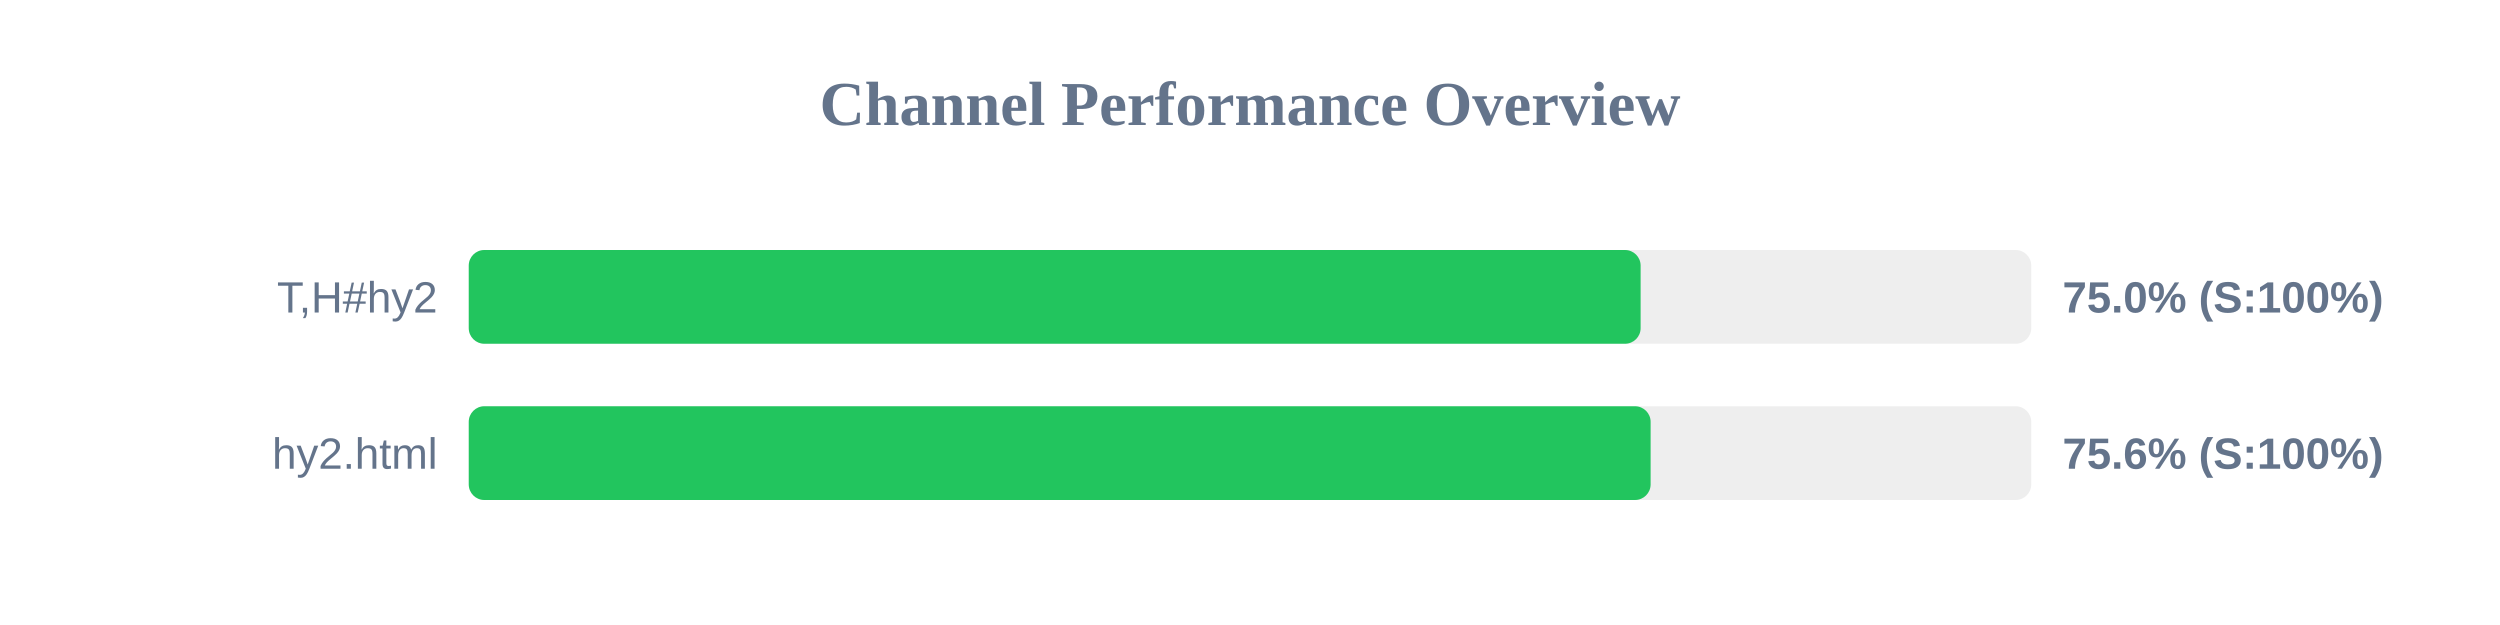
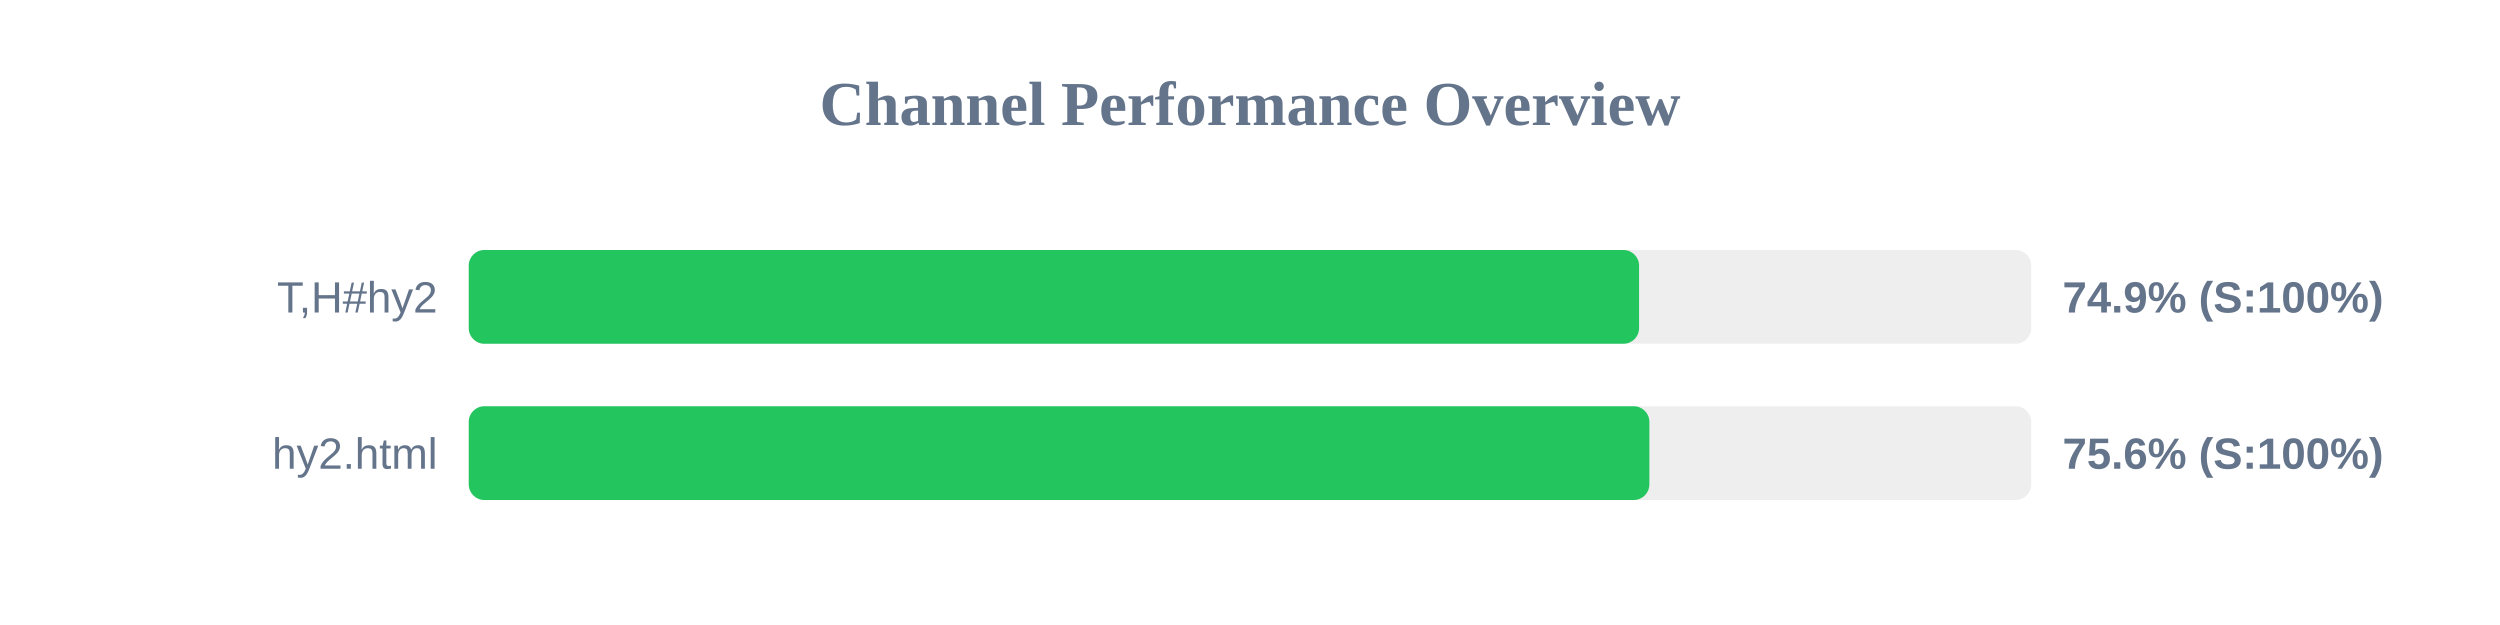
<svg xmlns="http://www.w3.org/2000/svg" width="800" height="200" version="1.1">
  <style>
        .row { font: 14px Arial; fill: #64748b; }
        .score { font: bold 14px Arial; fill: #64748b; }
    </style>
  <text x="400" y="40" text-anchor="middle" font-size="20px" font-weight="bold" fill="#64748b">Channel Performance Overview</text>
  <rect x="150" y="80" width="500" height="30" fill="#eee" rx="5" />
-   <rect x="150" y="80" width="375.0" height="30" fill="#22c55e" rx="5" />
+   <rect x="150" y="80" width="374.5" height="30" fill="#22c55e" rx="5" />
  <text x="140" y="100" text-anchor="end" class="row">T,H#hy2</text>
-   <text x="660" y="100" text-anchor="start" class="score">75.0% (S:100%)</text>
+   <text x="660" y="100" text-anchor="start" class="score">74.9% (S:100%)</text>
  <rect x="150" y="130" width="500" height="30" fill="#eee" rx="5" />
-   <rect x="150" y="130" width="378.2" height="30" fill="#22c55e" rx="5" />
+   <rect x="150" y="130" width="377.8" height="30" fill="#22c55e" rx="5" />
  <text x="140" y="150" text-anchor="end" class="row">hy2.html</text>
  <text x="660" y="150" text-anchor="start" class="score">75.6% (S:100%)</text>
</svg>
